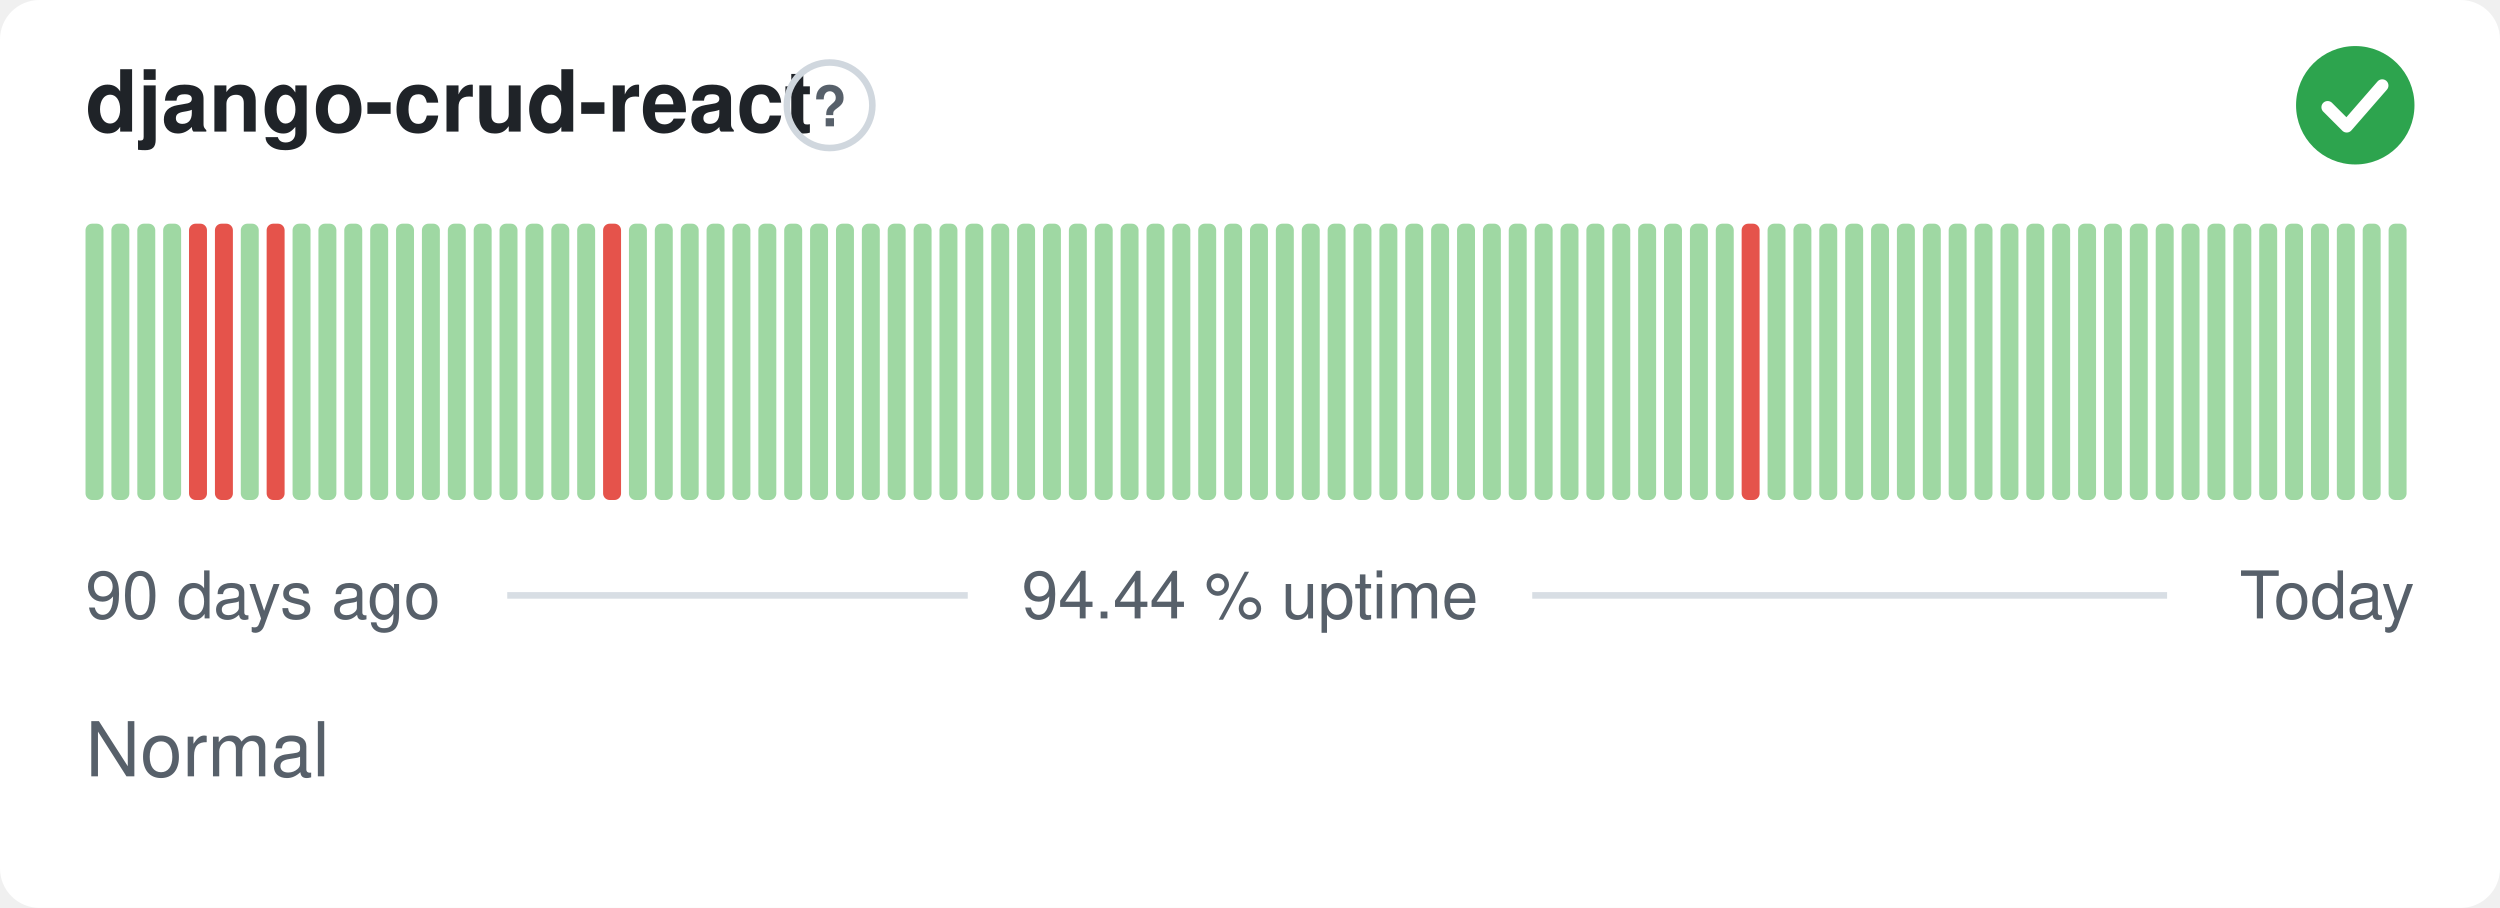
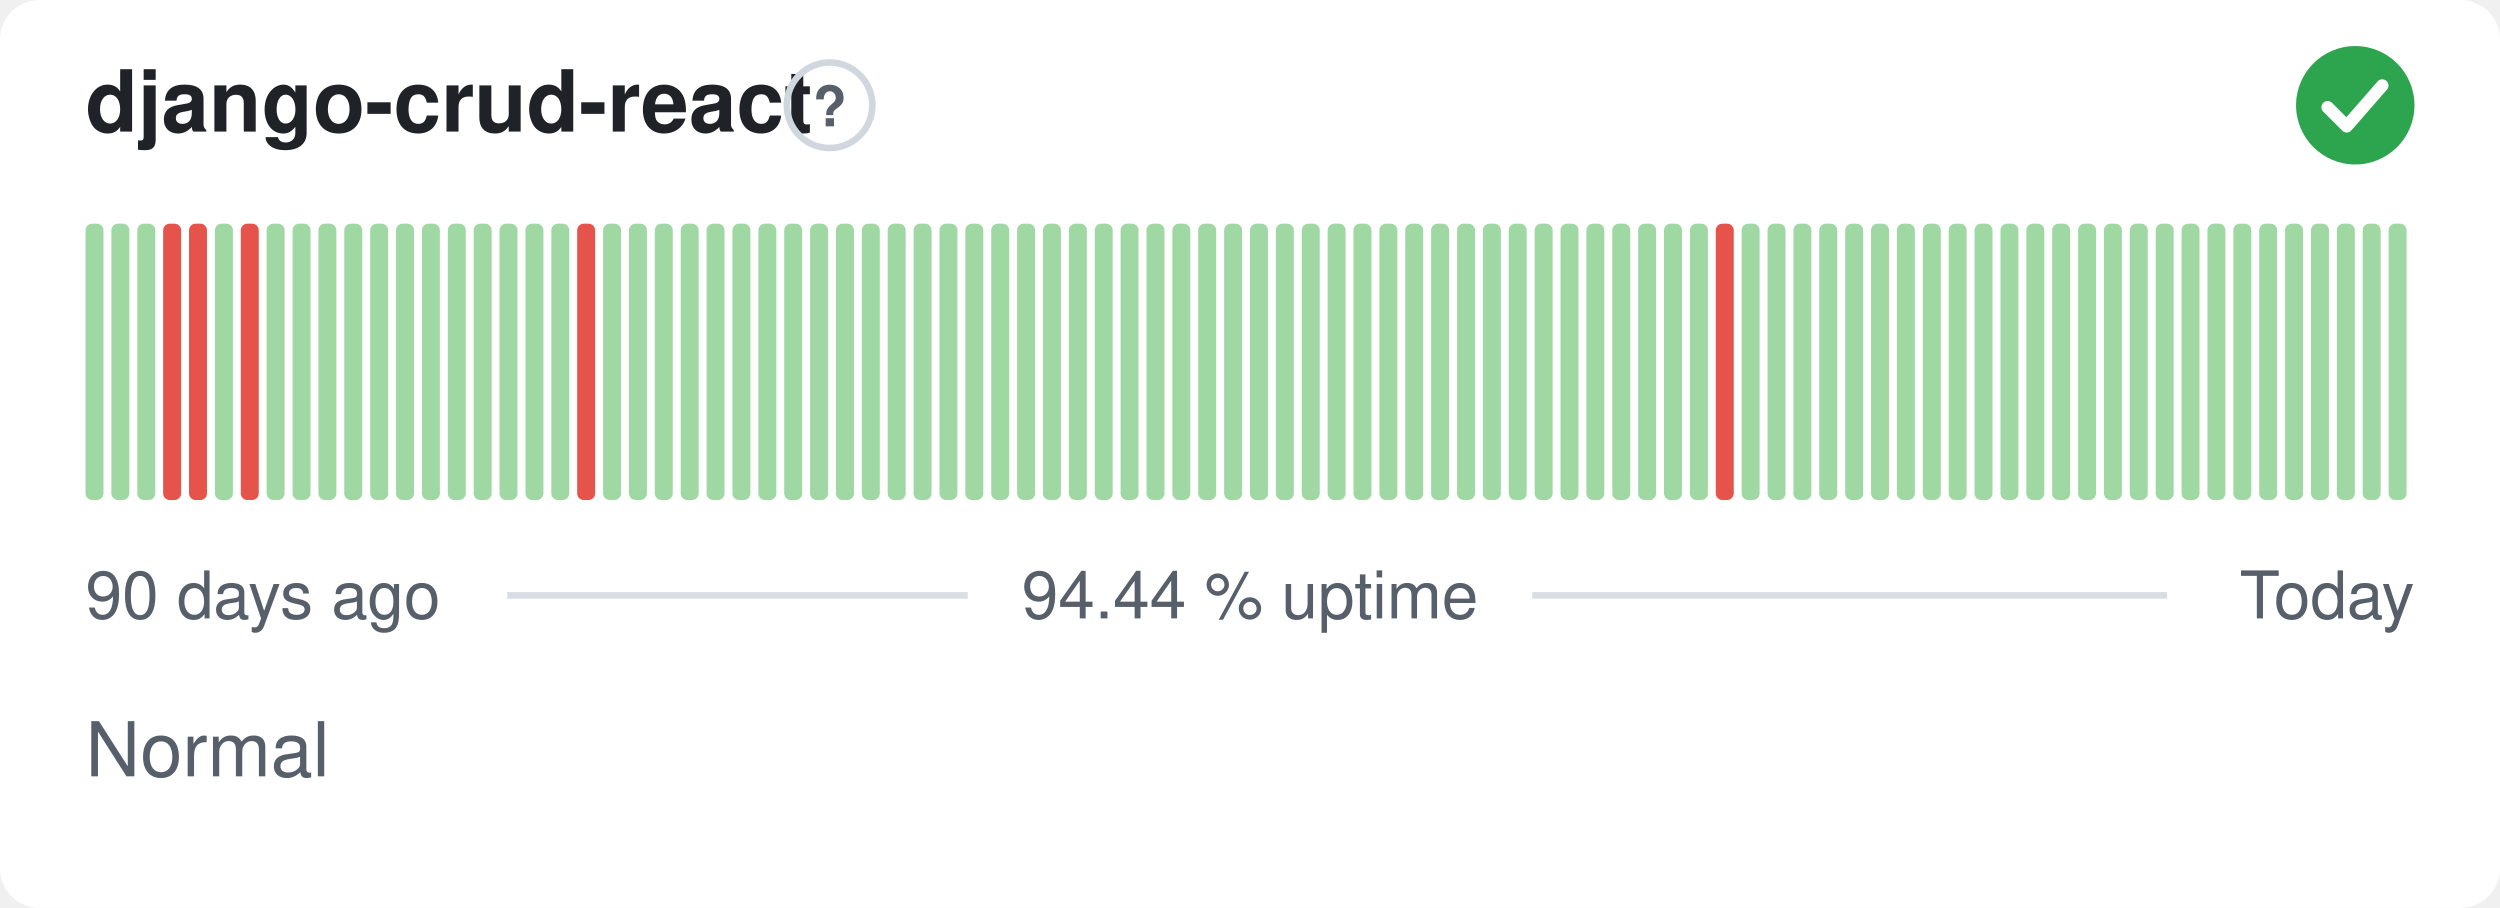
<svg xmlns="http://www.w3.org/2000/svg" width="380" height="138" viewBox="0 0 380 138" role="img" aria-label="django-crud-react: Normal, 94.44 % uptime over the last 90 days" font-family="-apple-system,BlinkMacSystemFont,'Segoe UI',Helvetica,Arial,sans-serif">
  <style>
    @media (prefers-color-scheme: dark) {
      .bg { fill: #0d1117 }
      .title { fill: #e6edf3 }
      .muted { fill: #8b949e }
      .hint { stroke: #30363d }
      .rule { stroke: #30363d }
      .nodata { fill: #21262d }
    }
  </style>
  <rect class="bg" width="380" height="138" rx="6" fill="#ffffff" />
  <text class="title" x="13" y="20" font-size="13" font-weight="600" fill="#1f2328">django-crud-react</text>
  <circle class="hint" cx="126.1" cy="16" r="6.5" fill="none" stroke="#d0d7de" stroke-width="1" />
  <text class="muted" x="126.1" y="19.2" text-anchor="middle" font-size="8.5" font-weight="700" fill="#57606a">?</text>
  <circle cx="358" cy="16" r="9" fill="#2da44e" />
  <path d="M353.80 16.30l2.90 2.90 5.40 -6.20" fill="none" stroke="#fff" stroke-width="1.89" stroke-linecap="round" stroke-linejoin="round" />
  <rect x="13.00" y="34.00" width="2.73" height="42.00" rx="1" fill="#9fd8a3" />
  <rect x="16.93" y="34.00" width="2.73" height="42.00" rx="1" fill="#9fd8a3" />
  <rect x="20.87" y="34.00" width="2.73" height="42.00" rx="1" fill="#9fd8a3" />
-   <rect x="24.80" y="34.00" width="2.73" height="42.00" rx="1" fill="#9fd8a3" />
+   <rect x="24.80" y="34.00" width="2.73" height="42.00" rx="1" fill="#e5534b" />
  <rect x="28.73" y="34.00" width="2.73" height="42.00" rx="1" fill="#e5534b" />
-   <rect x="32.67" y="34.00" width="2.73" height="42.00" rx="1" fill="#e5534b" />
-   <rect x="36.60" y="34.00" width="2.73" height="42.00" rx="1" fill="#9fd8a3" />
-   <rect x="40.53" y="34.00" width="2.73" height="42.00" rx="1" fill="#e5534b" />
+   <rect x="32.67" y="34.00" width="2.73" height="42.00" rx="1" fill="#9fd8a3" />
+   <rect x="36.60" y="34.00" width="2.73" height="42.00" rx="1" fill="#e5534b" />
+   <rect x="40.53" y="34.00" width="2.73" height="42.00" rx="1" fill="#9fd8a3" />
  <rect x="44.47" y="34.00" width="2.73" height="42.00" rx="1" fill="#9fd8a3" />
  <rect x="48.40" y="34.00" width="2.73" height="42.00" rx="1" fill="#9fd8a3" />
  <rect x="52.33" y="34.00" width="2.73" height="42.00" rx="1" fill="#9fd8a3" />
  <rect x="56.27" y="34.00" width="2.73" height="42.00" rx="1" fill="#9fd8a3" />
  <rect x="60.20" y="34.00" width="2.73" height="42.00" rx="1" fill="#9fd8a3" />
  <rect x="64.13" y="34.00" width="2.73" height="42.00" rx="1" fill="#9fd8a3" />
  <rect x="68.07" y="34.00" width="2.73" height="42.00" rx="1" fill="#9fd8a3" />
  <rect x="72.00" y="34.00" width="2.73" height="42.00" rx="1" fill="#9fd8a3" />
  <rect x="75.93" y="34.00" width="2.73" height="42.00" rx="1" fill="#9fd8a3" />
  <rect x="79.87" y="34.00" width="2.73" height="42.00" rx="1" fill="#9fd8a3" />
  <rect x="83.80" y="34.00" width="2.73" height="42.00" rx="1" fill="#9fd8a3" />
-   <rect x="87.73" y="34.00" width="2.73" height="42.00" rx="1" fill="#9fd8a3" />
-   <rect x="91.67" y="34.00" width="2.73" height="42.00" rx="1" fill="#e5534b" />
+   <rect x="87.73" y="34.00" width="2.73" height="42.00" rx="1" fill="#e5534b" />
+   <rect x="91.67" y="34.00" width="2.73" height="42.00" rx="1" fill="#9fd8a3" />
  <rect x="95.60" y="34.00" width="2.73" height="42.00" rx="1" fill="#9fd8a3" />
  <rect x="99.53" y="34.00" width="2.73" height="42.00" rx="1" fill="#9fd8a3" />
  <rect x="103.47" y="34.00" width="2.73" height="42.00" rx="1" fill="#9fd8a3" />
  <rect x="107.40" y="34.00" width="2.73" height="42.00" rx="1" fill="#9fd8a3" />
  <rect x="111.33" y="34.00" width="2.73" height="42.00" rx="1" fill="#9fd8a3" />
  <rect x="115.27" y="34.00" width="2.73" height="42.00" rx="1" fill="#9fd8a3" />
  <rect x="119.20" y="34.00" width="2.73" height="42.00" rx="1" fill="#9fd8a3" />
  <rect x="123.13" y="34.00" width="2.73" height="42.00" rx="1" fill="#9fd8a3" />
  <rect x="127.07" y="34.00" width="2.73" height="42.00" rx="1" fill="#9fd8a3" />
  <rect x="131.00" y="34.00" width="2.73" height="42.00" rx="1" fill="#9fd8a3" />
  <rect x="134.93" y="34.00" width="2.73" height="42.00" rx="1" fill="#9fd8a3" />
  <rect x="138.87" y="34.00" width="2.73" height="42.00" rx="1" fill="#9fd8a3" />
  <rect x="142.80" y="34.00" width="2.73" height="42.00" rx="1" fill="#9fd8a3" />
  <rect x="146.73" y="34.00" width="2.73" height="42.00" rx="1" fill="#9fd8a3" />
  <rect x="150.67" y="34.00" width="2.73" height="42.00" rx="1" fill="#9fd8a3" />
  <rect x="154.60" y="34.00" width="2.73" height="42.00" rx="1" fill="#9fd8a3" />
  <rect x="158.53" y="34.00" width="2.73" height="42.00" rx="1" fill="#9fd8a3" />
  <rect x="162.47" y="34.00" width="2.73" height="42.00" rx="1" fill="#9fd8a3" />
  <rect x="166.40" y="34.00" width="2.73" height="42.00" rx="1" fill="#9fd8a3" />
  <rect x="170.33" y="34.00" width="2.73" height="42.00" rx="1" fill="#9fd8a3" />
  <rect x="174.27" y="34.00" width="2.73" height="42.00" rx="1" fill="#9fd8a3" />
  <rect x="178.20" y="34.00" width="2.73" height="42.00" rx="1" fill="#9fd8a3" />
  <rect x="182.13" y="34.00" width="2.73" height="42.00" rx="1" fill="#9fd8a3" />
  <rect x="186.07" y="34.00" width="2.73" height="42.00" rx="1" fill="#9fd8a3" />
  <rect x="190.00" y="34.00" width="2.73" height="42.00" rx="1" fill="#9fd8a3" />
  <rect x="193.93" y="34.00" width="2.73" height="42.00" rx="1" fill="#9fd8a3" />
  <rect x="197.87" y="34.00" width="2.73" height="42.00" rx="1" fill="#9fd8a3" />
  <rect x="201.80" y="34.00" width="2.73" height="42.00" rx="1" fill="#9fd8a3" />
  <rect x="205.73" y="34.00" width="2.73" height="42.00" rx="1" fill="#9fd8a3" />
  <rect x="209.67" y="34.00" width="2.73" height="42.00" rx="1" fill="#9fd8a3" />
  <rect x="213.60" y="34.00" width="2.73" height="42.00" rx="1" fill="#9fd8a3" />
  <rect x="217.53" y="34.00" width="2.73" height="42.00" rx="1" fill="#9fd8a3" />
  <rect x="221.47" y="34.00" width="2.73" height="42.00" rx="1" fill="#9fd8a3" />
  <rect x="225.40" y="34.00" width="2.73" height="42.00" rx="1" fill="#9fd8a3" />
  <rect x="229.33" y="34.00" width="2.73" height="42.00" rx="1" fill="#9fd8a3" />
  <rect x="233.27" y="34.00" width="2.73" height="42.00" rx="1" fill="#9fd8a3" />
  <rect x="237.20" y="34.00" width="2.73" height="42.00" rx="1" fill="#9fd8a3" />
  <rect x="241.13" y="34.00" width="2.73" height="42.00" rx="1" fill="#9fd8a3" />
  <rect x="245.07" y="34.00" width="2.73" height="42.00" rx="1" fill="#9fd8a3" />
  <rect x="249.00" y="34.00" width="2.73" height="42.00" rx="1" fill="#9fd8a3" />
  <rect x="252.93" y="34.00" width="2.73" height="42.00" rx="1" fill="#9fd8a3" />
  <rect x="256.87" y="34.00" width="2.73" height="42.00" rx="1" fill="#9fd8a3" />
-   <rect x="260.80" y="34.00" width="2.73" height="42.00" rx="1" fill="#9fd8a3" />
-   <rect x="264.73" y="34.00" width="2.73" height="42.00" rx="1" fill="#e5534b" />
+   <rect x="260.80" y="34.00" width="2.73" height="42.00" rx="1" fill="#e5534b" />
+   <rect x="264.73" y="34.00" width="2.73" height="42.00" rx="1" fill="#9fd8a3" />
  <rect x="268.67" y="34.00" width="2.73" height="42.00" rx="1" fill="#9fd8a3" />
  <rect x="272.60" y="34.00" width="2.73" height="42.00" rx="1" fill="#9fd8a3" />
  <rect x="276.53" y="34.00" width="2.73" height="42.00" rx="1" fill="#9fd8a3" />
  <rect x="280.47" y="34.00" width="2.73" height="42.00" rx="1" fill="#9fd8a3" />
  <rect x="284.40" y="34.00" width="2.73" height="42.00" rx="1" fill="#9fd8a3" />
  <rect x="288.33" y="34.00" width="2.73" height="42.00" rx="1" fill="#9fd8a3" />
  <rect x="292.27" y="34.00" width="2.73" height="42.00" rx="1" fill="#9fd8a3" />
  <rect x="296.20" y="34.00" width="2.73" height="42.00" rx="1" fill="#9fd8a3" />
  <rect x="300.13" y="34.00" width="2.73" height="42.00" rx="1" fill="#9fd8a3" />
  <rect x="304.07" y="34.00" width="2.73" height="42.00" rx="1" fill="#9fd8a3" />
  <rect x="308.00" y="34.00" width="2.73" height="42.00" rx="1" fill="#9fd8a3" />
  <rect x="311.93" y="34.00" width="2.73" height="42.00" rx="1" fill="#9fd8a3" />
  <rect x="315.87" y="34.00" width="2.73" height="42.00" rx="1" fill="#9fd8a3" />
  <rect x="319.80" y="34.00" width="2.73" height="42.00" rx="1" fill="#9fd8a3" />
  <rect x="323.73" y="34.00" width="2.73" height="42.00" rx="1" fill="#9fd8a3" />
  <rect x="327.67" y="34.00" width="2.73" height="42.00" rx="1" fill="#9fd8a3" />
  <rect x="331.60" y="34.00" width="2.73" height="42.00" rx="1" fill="#9fd8a3" />
  <rect x="335.53" y="34.00" width="2.73" height="42.00" rx="1" fill="#9fd8a3" />
  <rect x="339.47" y="34.00" width="2.73" height="42.00" rx="1" fill="#9fd8a3" />
  <rect x="343.40" y="34.00" width="2.73" height="42.00" rx="1" fill="#9fd8a3" />
  <rect x="347.33" y="34.00" width="2.73" height="42.00" rx="1" fill="#9fd8a3" />
  <rect x="351.27" y="34.00" width="2.73" height="42.00" rx="1" fill="#9fd8a3" />
  <rect x="355.20" y="34.00" width="2.73" height="42.00" rx="1" fill="#9fd8a3" />
  <rect x="359.13" y="34.00" width="2.73" height="42.00" rx="1" fill="#9fd8a3" />
  <rect x="363.07" y="34.00" width="2.73" height="42.00" rx="1" fill="#9fd8a3" />
  <text class="muted" x="13" y="94" font-size="10" fill="#57606a">90 days ago</text>
  <text class="muted" x="190" y="94" text-anchor="middle" font-size="10" fill="#57606a">94.44 % uptime</text>
  <text class="muted" x="367" y="94" text-anchor="end" font-size="10" fill="#57606a">Today</text>
  <line class="rule" x1="77.1" y1="90.5" x2="147.1" y2="90.5" stroke="#d8dee4" stroke-width="1" />
  <line class="rule" x1="232.9" y1="90.5" x2="329.4" y2="90.5" stroke="#d8dee4" stroke-width="1" />
  <text class="muted" x="13" y="118" font-size="11.5" fill="#57606a">Normal</text>
</svg>
